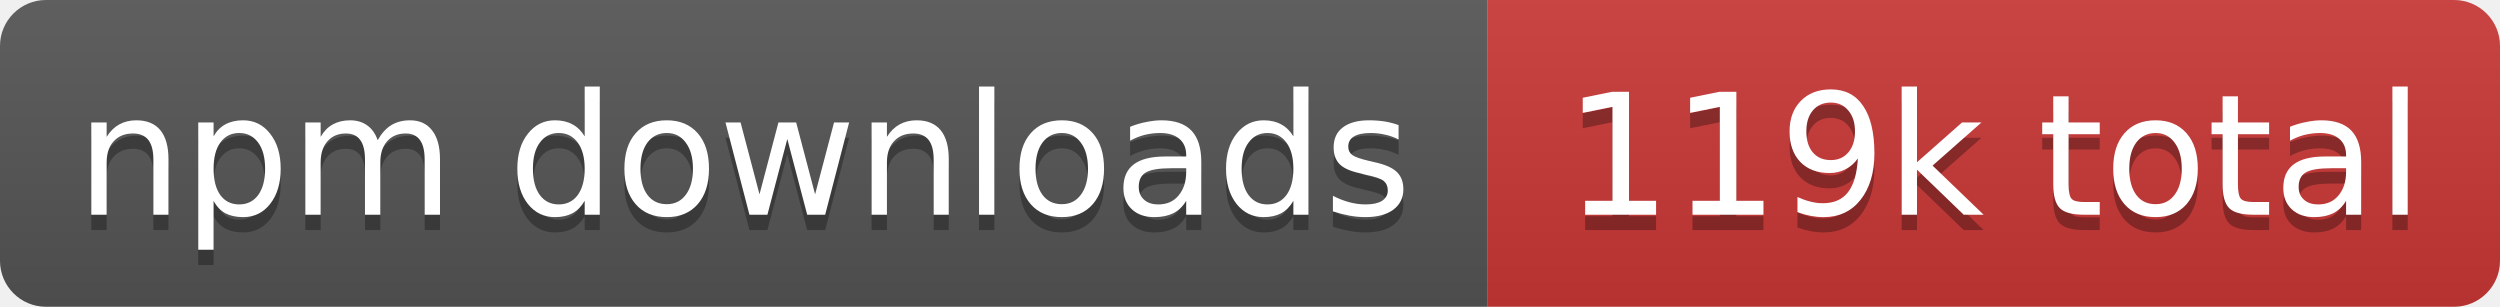
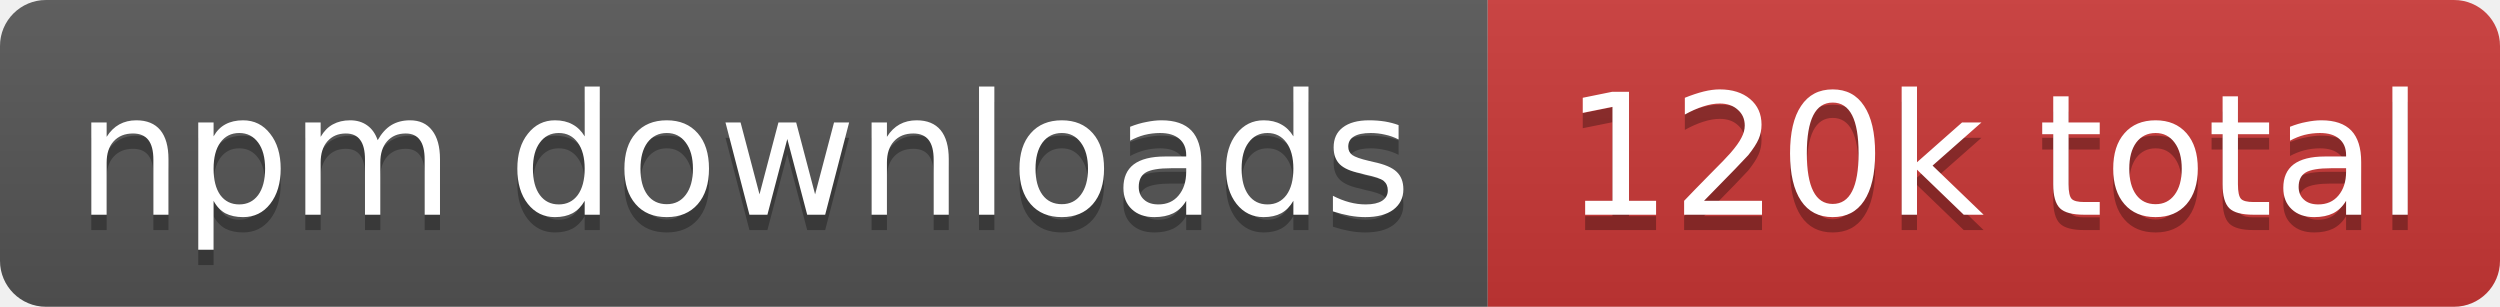
- <svg xmlns="http://www.w3.org/2000/svg" width="163" height="20" role="img" aria-label="npm downloads: 119k total">
+ <svg xmlns="http://www.w3.org/2000/svg" width="163" height="20" role="img" aria-label="npm downloads: 120k total">
  <linearGradient id="s" x2="0" y2="100%">
    <stop offset="0" stop-color="#bbb" stop-opacity=".1" />
    <stop offset="1" stop-opacity=".1" />
  </linearGradient>
  <clipPath id="r">
    <rect width="163" height="20" rx="3" fill="#fff" />
  </clipPath>
  <g clip-path="url(#r)">
    <rect width="97" height="20" fill="#555" />
    <rect x="97" width="66" height="20" fill="#cb3837" />
    <rect width="163" height="20" fill="url(#s)" />
  </g>
  <g fill="#fff" text-anchor="middle" font-family="Verdana,Geneva,DejaVu Sans,sans-serif" text-rendering="geometricPrecision" font-size="11">
    <text aria-hidden="true" x="48.5" y="15" fill="#010101" fill-opacity=".3" textLength="86.8">npm downloads</text>
-     <text aria-hidden="true" x="130" y="15" fill="#010101" fill-opacity=".3" textLength="56.2">119k total</text>
+     <text aria-hidden="true" x="130" y="15" fill="#010101" fill-opacity=".3" textLength="56.2">120k total</text>
    <text x="48.5" y="14" textLength="86.8">npm downloads</text>
-     <text x="130" y="14" textLength="56.2">119k total</text>
+     <text x="130" y="14" textLength="56.2">120k total</text>
  </g>
</svg>
